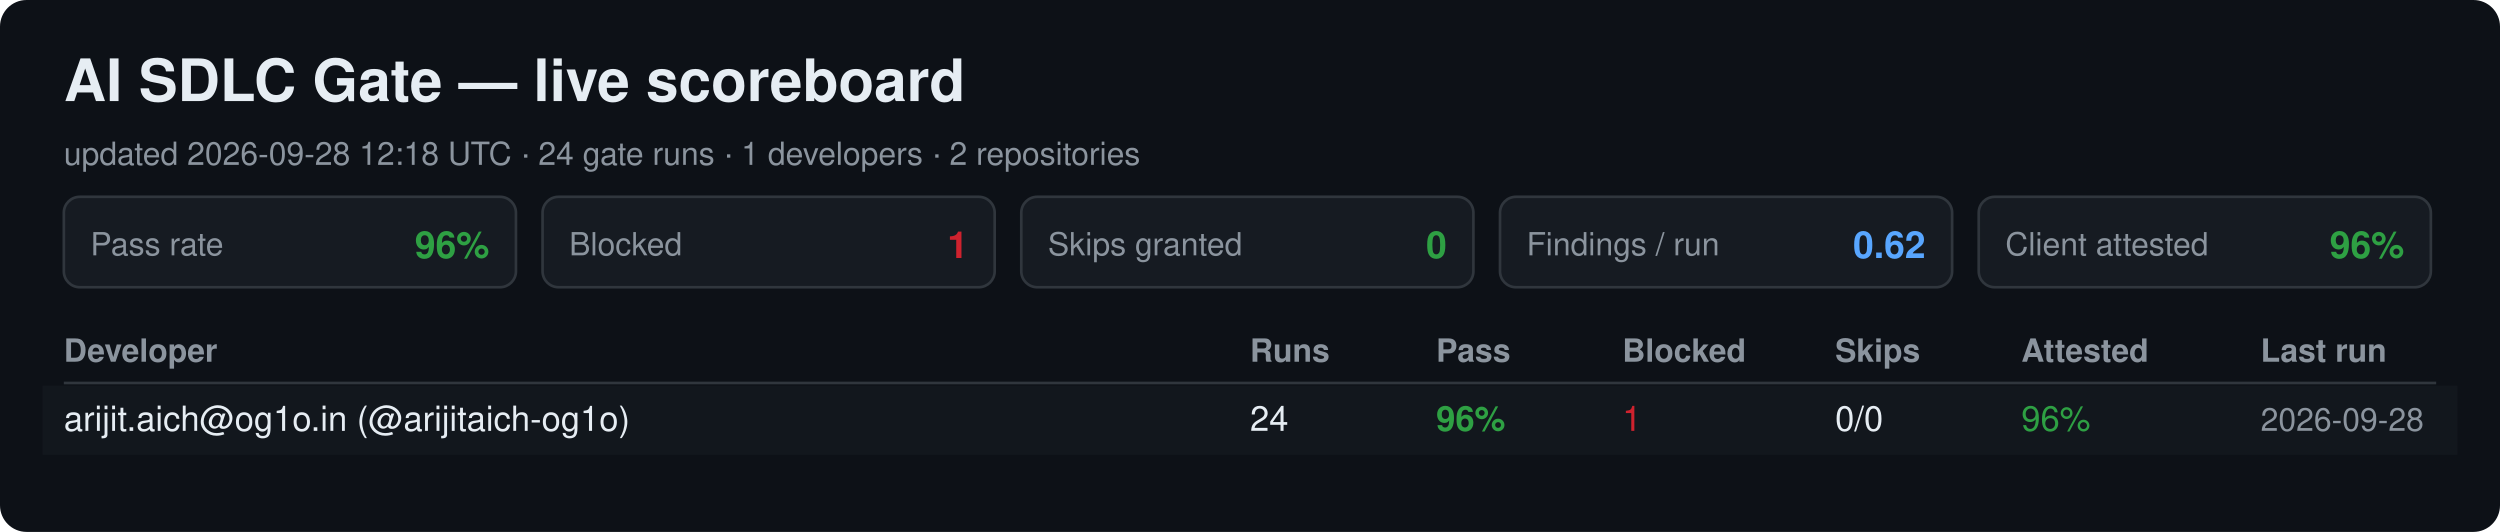
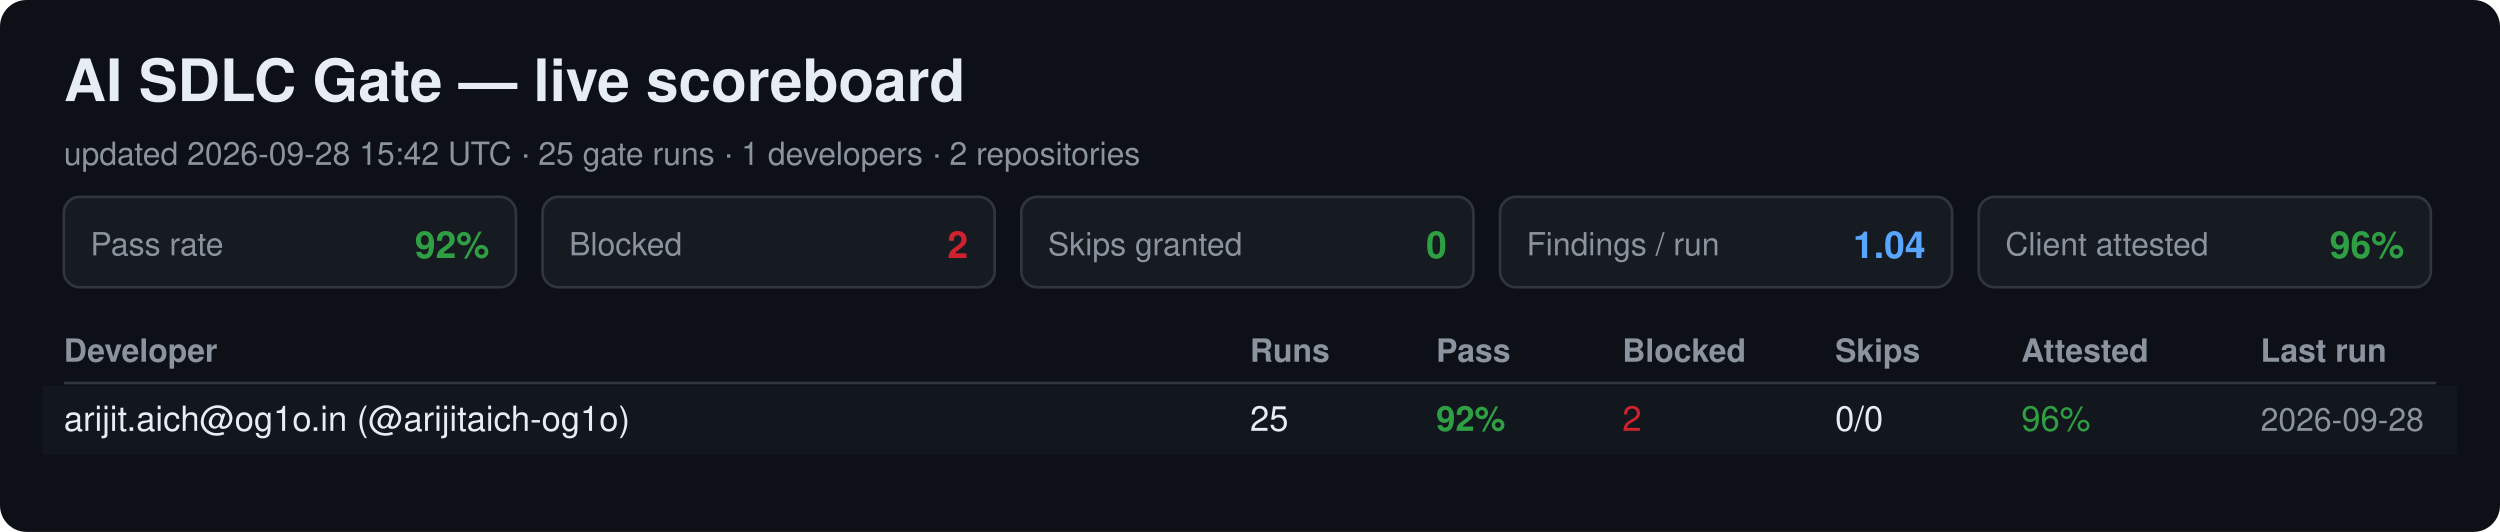
<svg xmlns="http://www.w3.org/2000/svg" width="940" height="200" viewBox="0 0 940 200" font-family="Segoe UI, Helvetica, Arial, sans-serif">
  <rect width="940" height="200" rx="10" fill="#0d1117" />
  <text x="24" y="38" font-size="22" font-weight="700" fill="#e6edf3">AI SDLC Gate — live scoreboard</text>
-   <text x="24" y="62" font-size="12" fill="#8b949e">updated 2026-09-28 12:18 UTC · 24 gate runs · 1 developers · 2 repositories</text>
+   <text x="24" y="62" font-size="12" fill="#8b949e">updated 2026-09-28 15:42 UTC · 25 gate runs · 1 developers · 2 repositories</text>
  <rect x="24" y="74" width="170" height="34" rx="6" fill="#161b22" stroke="#30363d" />
  <text x="34" y="96" font-size="12" fill="#8b949e">Pass rate</text>
-   <text x="184" y="97" font-size="14" font-weight="700" fill="#2ea043" text-anchor="end">96%</text>
+   <text x="184" y="97" font-size="14" font-weight="700" fill="#2ea043" text-anchor="end">92%</text>
  <rect x="204" y="74" width="170" height="34" rx="6" fill="#161b22" stroke="#30363d" />
  <text x="214" y="96" font-size="12" fill="#8b949e">Blocked</text>
-   <text x="364" y="97" font-size="14" font-weight="700" fill="#cf222e" text-anchor="end">1</text>
+   <text x="364" y="97" font-size="14" font-weight="700" fill="#cf222e" text-anchor="end">2</text>
  <rect x="384" y="74" width="170" height="34" rx="6" fill="#161b22" stroke="#30363d" />
  <text x="394" y="96" font-size="12" fill="#8b949e">Skips granted</text>
  <text x="544" y="97" font-size="14" font-weight="700" fill="#2ea043" text-anchor="end">0</text>
  <rect x="564" y="74" width="170" height="34" rx="6" fill="#161b22" stroke="#30363d" />
  <text x="574" y="96" font-size="12" fill="#8b949e">Findings / run</text>
-   <text x="724" y="97" font-size="14" font-weight="700" fill="#58a6ff" text-anchor="end">0.62</text>
+   <text x="724" y="97" font-size="14" font-weight="700" fill="#58a6ff" text-anchor="end">1.04</text>
  <rect x="744" y="74" width="170" height="34" rx="6" fill="#161b22" stroke="#30363d" />
  <text x="754" y="96" font-size="12" fill="#8b949e">Client attested</text>
  <text x="904" y="97" font-size="14" font-weight="700" fill="#2ea043" text-anchor="end">96%</text>
  <text x="24" y="136" font-size="12" font-weight="700" fill="#8b949e">Developer</text>
  <text x="470" y="136" font-size="12" font-weight="700" fill="#8b949e">Runs</text>
  <text x="540" y="136" font-size="12" font-weight="700" fill="#8b949e">Pass</text>
  <text x="610" y="136" font-size="12" font-weight="700" fill="#8b949e">Blocked</text>
  <text x="690" y="136" font-size="12" font-weight="700" fill="#8b949e">Skips</text>
  <text x="760" y="136" font-size="12" font-weight="700" fill="#8b949e">Attested</text>
  <text x="850" y="136" font-size="12" font-weight="700" fill="#8b949e">Last run</text>
  <line x1="24" y1="144" x2="916" y2="144" stroke="#30363d" />
  <rect x="16" y="145" width="908" height="26" fill="#161b22" opacity="0.6" />
  <text x="24" y="162" font-size="13" fill="#e6edf3">arijit.aich@og1o.in (@arijitaich-og1o)</text>
-   <text x="470" y="162" font-size="13" fill="#e6edf3">24</text>
-   <text x="540" y="162" font-size="13" font-weight="700" fill="#2ea043">96%</text>
-   <text x="610" y="162" font-size="13" fill="#cf222e">1</text>
+   <text x="470" y="162" font-size="13" fill="#e6edf3">25</text>
+   <text x="540" y="162" font-size="13" font-weight="700" fill="#2ea043">92%</text>
+   <text x="610" y="162" font-size="13" fill="#cf222e">2</text>
  <text x="690" y="162" font-size="13" fill="#e6edf3">0/0</text>
  <text x="760" y="162" font-size="13" fill="#2ea043">96%</text>
  <text x="850" y="162" font-size="12" fill="#8b949e">2026-09-28</text>
</svg>
